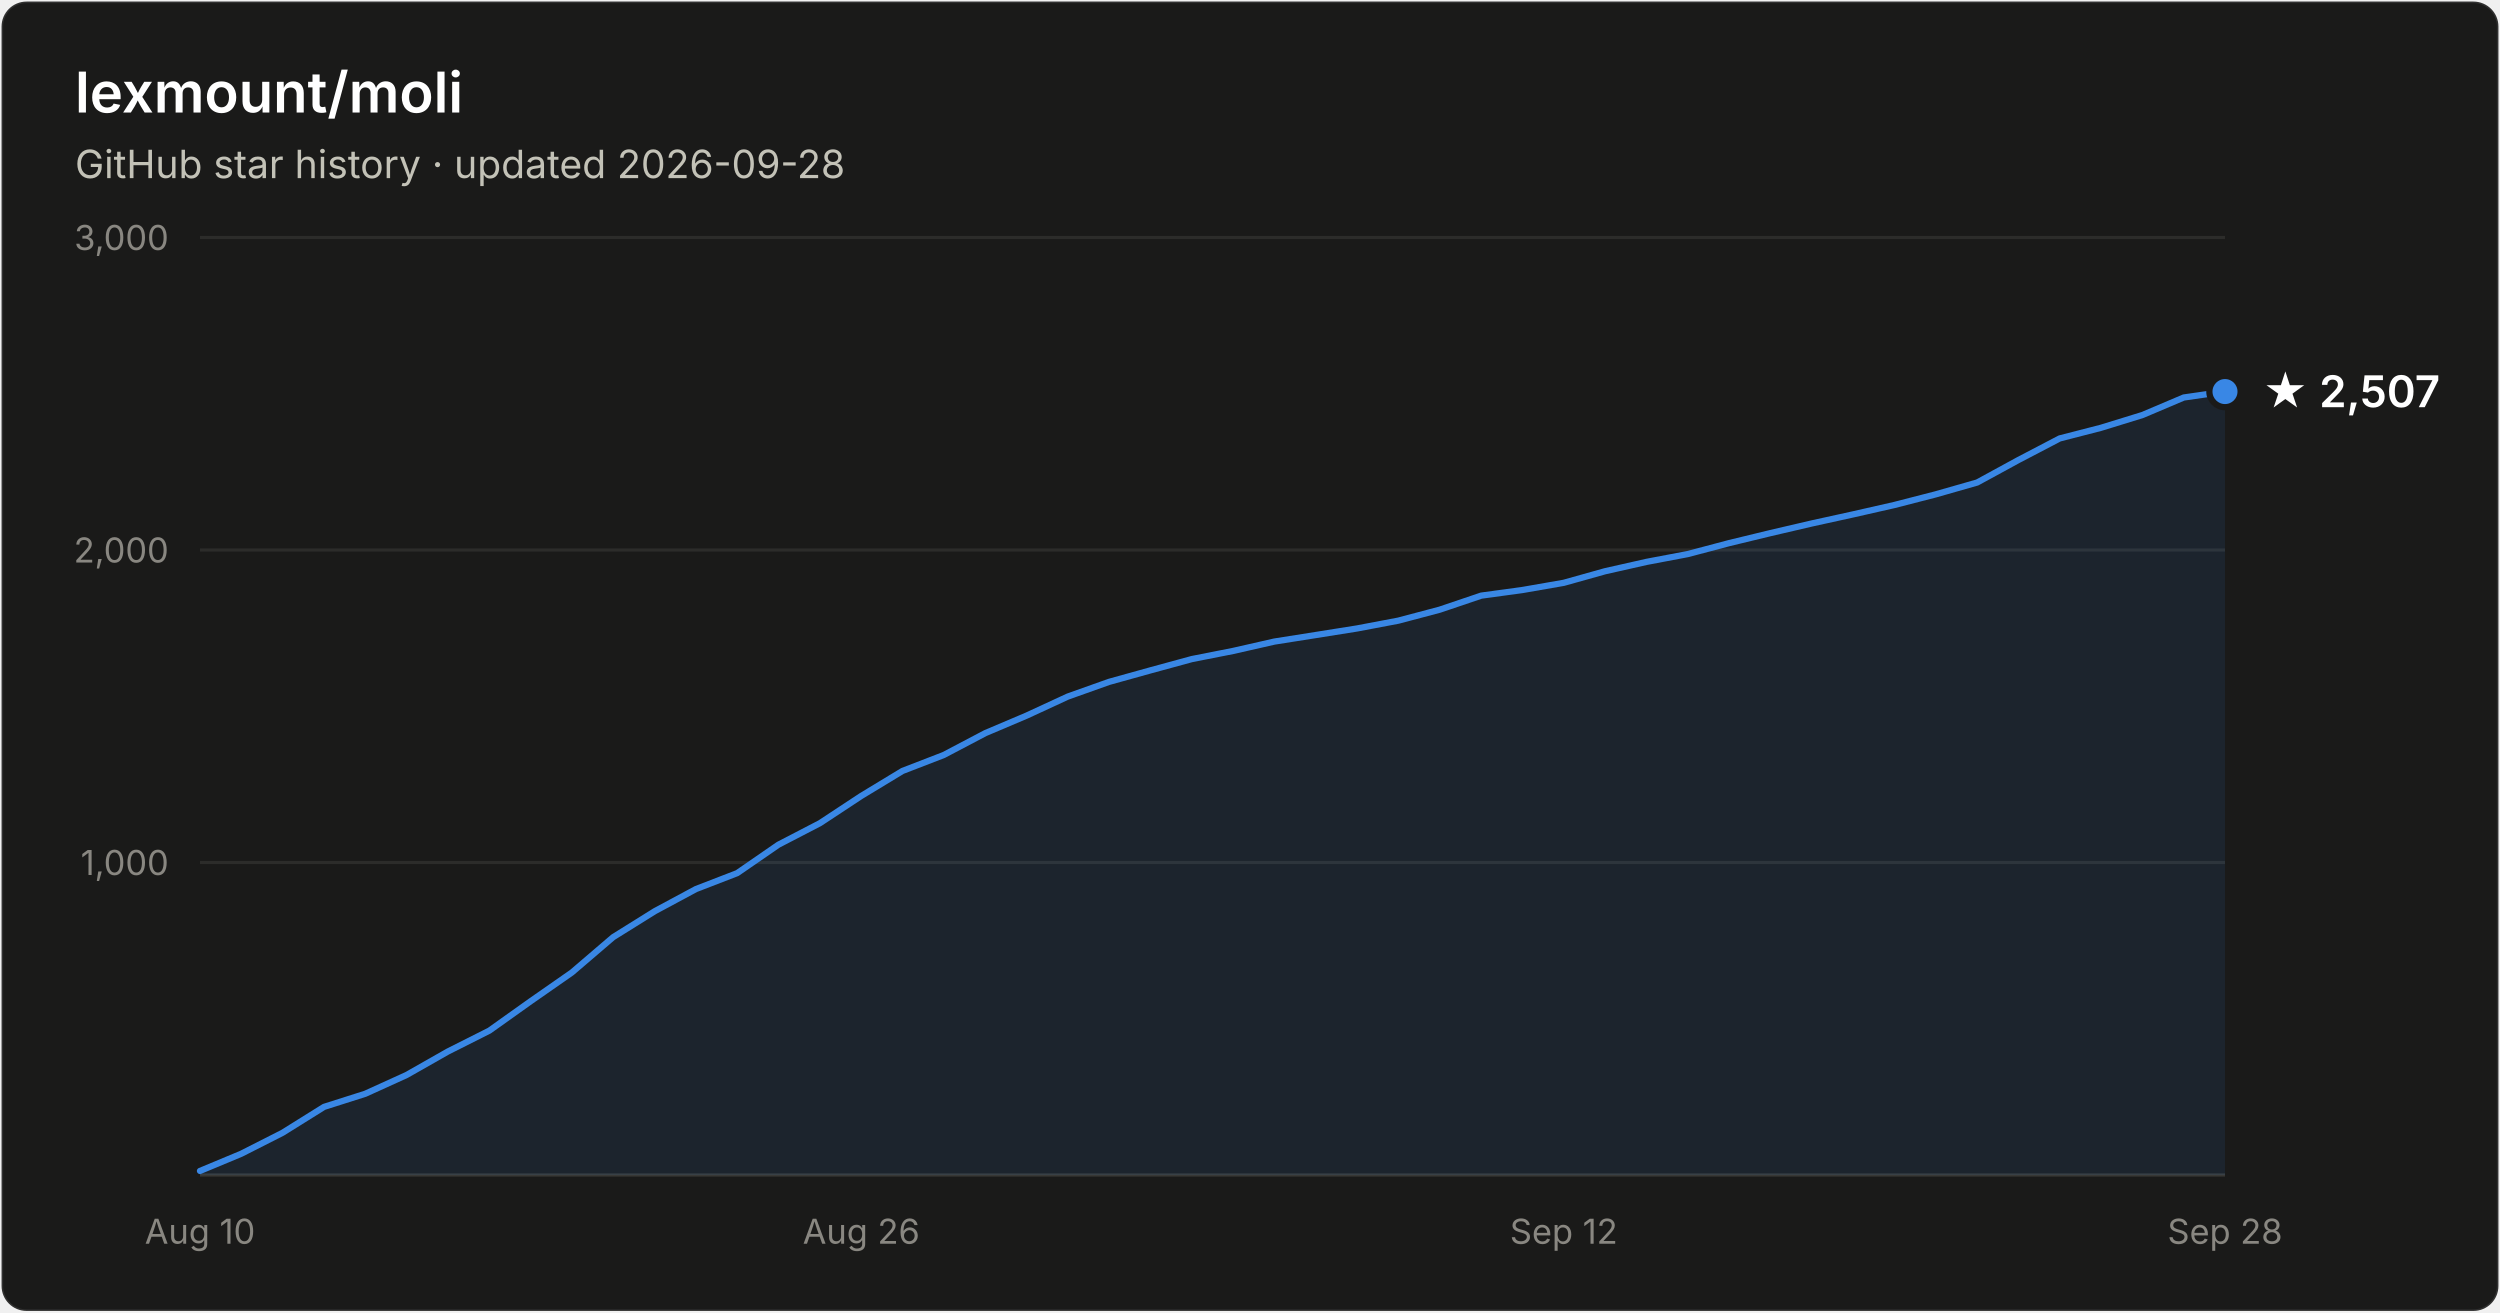
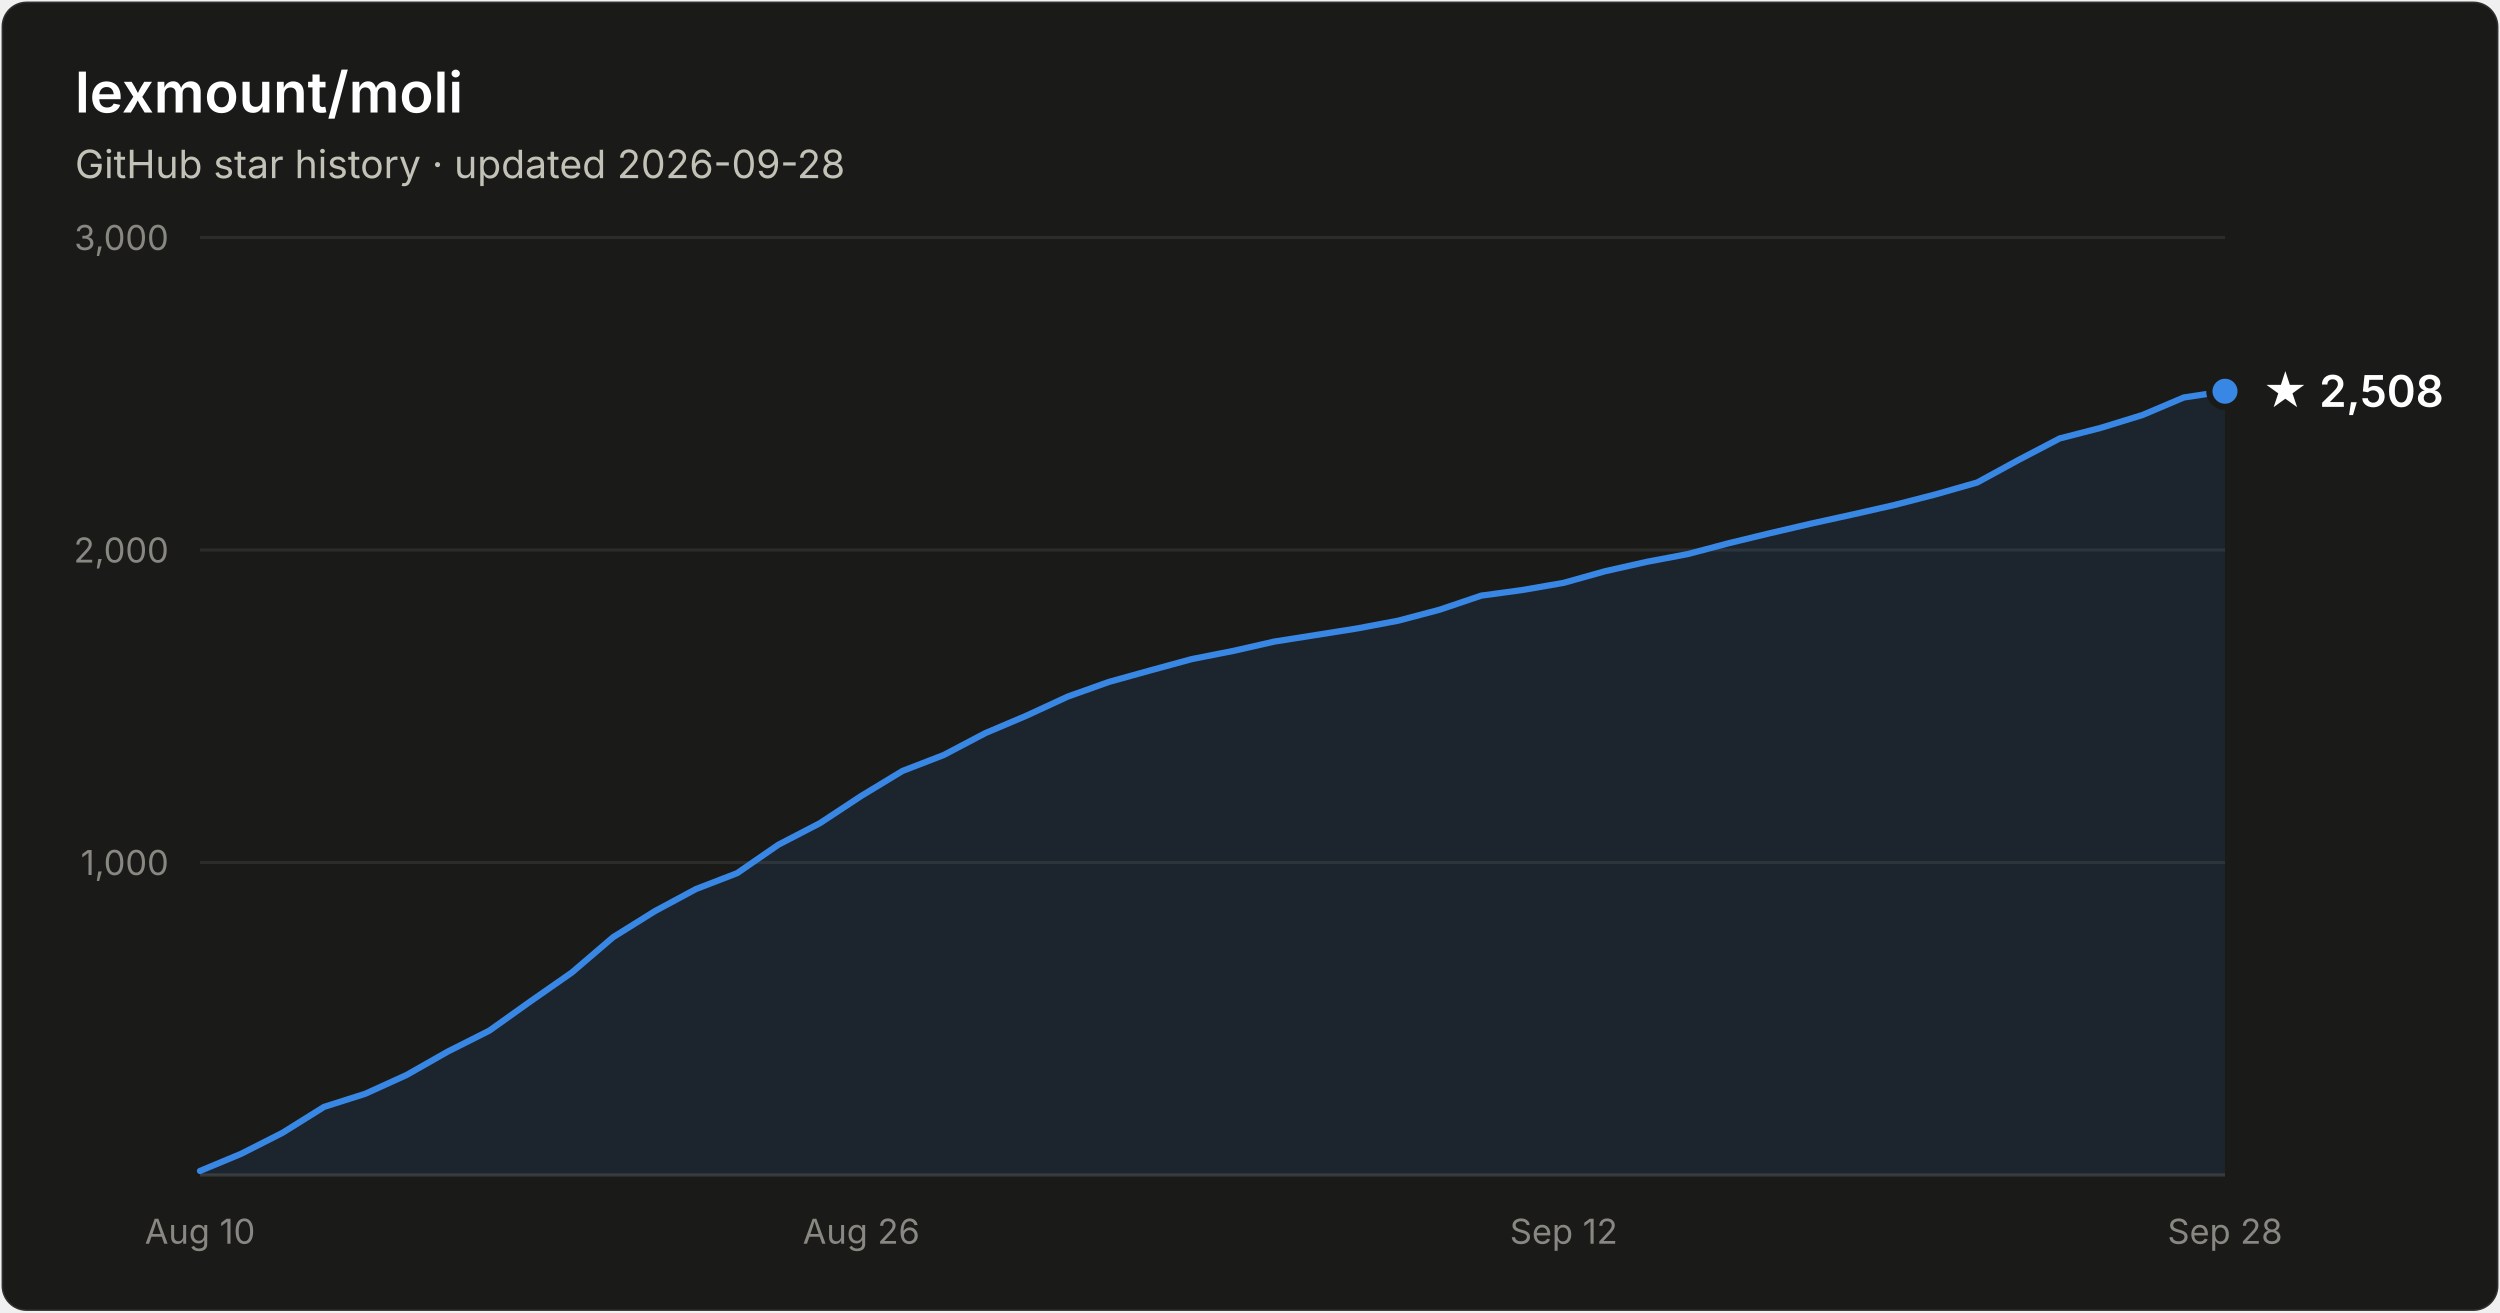
- <svg xmlns="http://www.w3.org/2000/svg" width="800" height="420" viewBox="0 0 800 420" font-family="system-ui, -apple-system, Segoe UI, sans-serif" role="img" aria-label="Star history of lexmount/moli: 2,507 stars as of 2026-09-28">
+ <svg xmlns="http://www.w3.org/2000/svg" width="800" height="420" viewBox="0 0 800 420" font-family="system-ui, -apple-system, Segoe UI, sans-serif" role="img" aria-label="Star history of lexmount/moli: 2,508 stars as of 2026-09-28">
  <rect x="0.5" y="0.5" width="799" height="419" rx="8" fill="#1a1a19" stroke="rgba(255,255,255,0.10)" />
  <text x="24" y="36" fill="#ffffff" font-size="18" font-weight="600">lexmount/moli</text>
  <text x="24" y="57" fill="#c3c2b7" font-size="12.5">GitHub star history · updated 2026-09-28</text>
  <line x1="64" y1="276.0" x2="712" y2="276.0" stroke="#2c2c2a" stroke-width="1" />
  <text x="54" y="280.0" text-anchor="end" fill="#898781" font-size="11" style="font-variant-numeric:tabular-nums">1,000</text>
  <line x1="64" y1="176.0" x2="712" y2="176.0" stroke="#2c2c2a" stroke-width="1" />
  <text x="54" y="180.0" text-anchor="end" fill="#898781" font-size="11" style="font-variant-numeric:tabular-nums">2,000</text>
  <line x1="64" y1="76.0" x2="712" y2="76.0" stroke="#2c2c2a" stroke-width="1" />
  <text x="54" y="80.0" text-anchor="end" fill="#898781" font-size="11" style="font-variant-numeric:tabular-nums">3,000</text>
  <line x1="64" y1="376" x2="712" y2="376" stroke="#383835" stroke-width="1" />
  <text x="64.0" y="398" text-anchor="middle" fill="#898781" font-size="11" style="font-variant-numeric:tabular-nums">Aug 10</text>
  <text x="275.6" y="398" text-anchor="middle" fill="#898781" font-size="11" style="font-variant-numeric:tabular-nums">Aug 26</text>
  <text x="500.4" y="398" text-anchor="middle" fill="#898781" font-size="11" style="font-variant-numeric:tabular-nums">Sep 12</text>
  <text x="712.0" y="398" text-anchor="middle" fill="#898781" font-size="11" style="font-variant-numeric:tabular-nums">Sep 28</text>
-   <path d="M64.0 374.7 L77.2 369.2 L90.4 362.5 L103.7 354.2 L116.9 350.0 L130.1 344.0 L143.3 336.5 L156.6 329.8 L169.8 320.4 L183.0 311.2 L196.2 299.9 L209.5 291.6 L222.7 284.5 L235.9 279.4 L249.1 270.3 L262.4 263.4 L275.6 254.7 L288.8 246.7 L302.0 241.6 L315.3 234.6 L328.5 229.0 L341.7 222.9 L354.9 218.2 L368.2 214.5 L381.4 210.9 L394.6 208.3 L407.8 205.3 L421.1 203.2 L434.3 201.1 L447.5 198.6 L460.7 195.1 L474.0 190.6 L487.2 188.8 L500.4 186.5 L513.6 182.8 L526.9 179.8 L540.1 177.3 L553.3 173.8 L566.5 170.6 L579.8 167.5 L593.0 164.6 L606.2 161.6 L619.4 158.2 L632.7 154.4 L645.9 147.2 L659.1 140.3 L672.3 136.9 L685.6 132.8 L698.8 127.2 L712.0 125.3 L712.0 376 L64.0 376 Z" fill="#3987e5" fill-opacity="0.1" />
-   <path d="M64.0 374.7 L77.2 369.2 L90.4 362.5 L103.7 354.2 L116.9 350.0 L130.1 344.0 L143.3 336.5 L156.6 329.8 L169.8 320.4 L183.0 311.2 L196.2 299.9 L209.5 291.6 L222.7 284.5 L235.9 279.4 L249.1 270.3 L262.4 263.4 L275.6 254.7 L288.8 246.7 L302.0 241.6 L315.3 234.6 L328.5 229.0 L341.7 222.9 L354.9 218.2 L368.2 214.5 L381.4 210.9 L394.6 208.3 L407.8 205.3 L421.1 203.2 L434.3 201.1 L447.5 198.6 L460.7 195.1 L474.0 190.6 L487.2 188.8 L500.4 186.5 L513.6 182.8 L526.9 179.8 L540.1 177.3 L553.3 173.8 L566.5 170.6 L579.8 167.5 L593.0 164.6 L606.2 161.6 L619.4 158.2 L632.7 154.4 L645.9 147.2 L659.1 140.3 L672.3 136.9 L685.6 132.8 L698.8 127.2 L712.0 125.3" fill="none" stroke="#3987e5" stroke-width="2" stroke-linejoin="round" stroke-linecap="round" />
-   <circle cx="712.0" cy="125.3" r="5" fill="#3987e5" stroke="#1a1a19" stroke-width="2" />
-   <text x="724.0" y="130.3" fill="#ffffff" font-size="14" font-weight="600">★ 2,507</text>
+   <path d="M64.0 374.7 L77.2 369.2 L90.4 362.5 L103.7 354.2 L116.9 350.0 L130.1 344.0 L143.3 336.5 L156.6 329.8 L169.8 320.4 L183.0 311.2 L196.2 299.9 L209.5 291.6 L222.7 284.5 L235.9 279.4 L249.1 270.3 L262.4 263.4 L275.6 254.7 L288.8 246.7 L302.0 241.6 L315.3 234.6 L328.5 229.0 L341.7 222.9 L354.9 218.2 L368.2 214.5 L381.4 210.9 L394.6 208.3 L407.8 205.3 L421.1 203.2 L434.3 201.1 L447.5 198.6 L460.7 195.1 L474.0 190.6 L487.2 188.8 L500.4 186.5 L513.6 182.8 L526.9 179.8 L540.1 177.3 L553.3 173.8 L566.5 170.6 L579.8 167.5 L593.0 164.6 L606.2 161.6 L619.4 158.2 L632.7 154.4 L645.9 147.2 L659.1 140.3 L672.3 136.9 L685.6 132.8 L698.8 127.2 L712.0 125.2 L712.0 376 L64.0 376 Z" fill="#3987e5" fill-opacity="0.1" />
+   <path d="M64.0 374.7 L77.2 369.2 L90.4 362.5 L103.7 354.2 L116.9 350.0 L130.1 344.0 L143.3 336.5 L156.6 329.8 L169.8 320.4 L183.0 311.2 L196.2 299.9 L209.5 291.6 L222.7 284.5 L235.9 279.4 L249.1 270.3 L262.4 263.4 L275.6 254.7 L288.8 246.7 L302.0 241.6 L315.3 234.6 L328.5 229.0 L341.7 222.9 L354.9 218.2 L368.2 214.5 L381.4 210.9 L394.6 208.3 L407.8 205.3 L421.1 203.2 L434.3 201.1 L447.5 198.6 L460.7 195.1 L474.0 190.6 L487.2 188.8 L500.4 186.5 L513.6 182.8 L526.9 179.8 L540.1 177.3 L553.3 173.8 L566.5 170.6 L579.8 167.5 L593.0 164.6 L606.2 161.6 L619.4 158.2 L632.7 154.4 L645.9 147.2 L659.1 140.3 L672.3 136.9 L685.6 132.8 L698.8 127.2 L712.0 125.2" fill="none" stroke="#3987e5" stroke-width="2" stroke-linejoin="round" stroke-linecap="round" />
+   <circle cx="712.0" cy="125.2" r="5" fill="#3987e5" stroke="#1a1a19" stroke-width="2" />
+   <text x="724.0" y="130.2" fill="#ffffff" font-size="14" font-weight="600">★ 2,508</text>
</svg>
